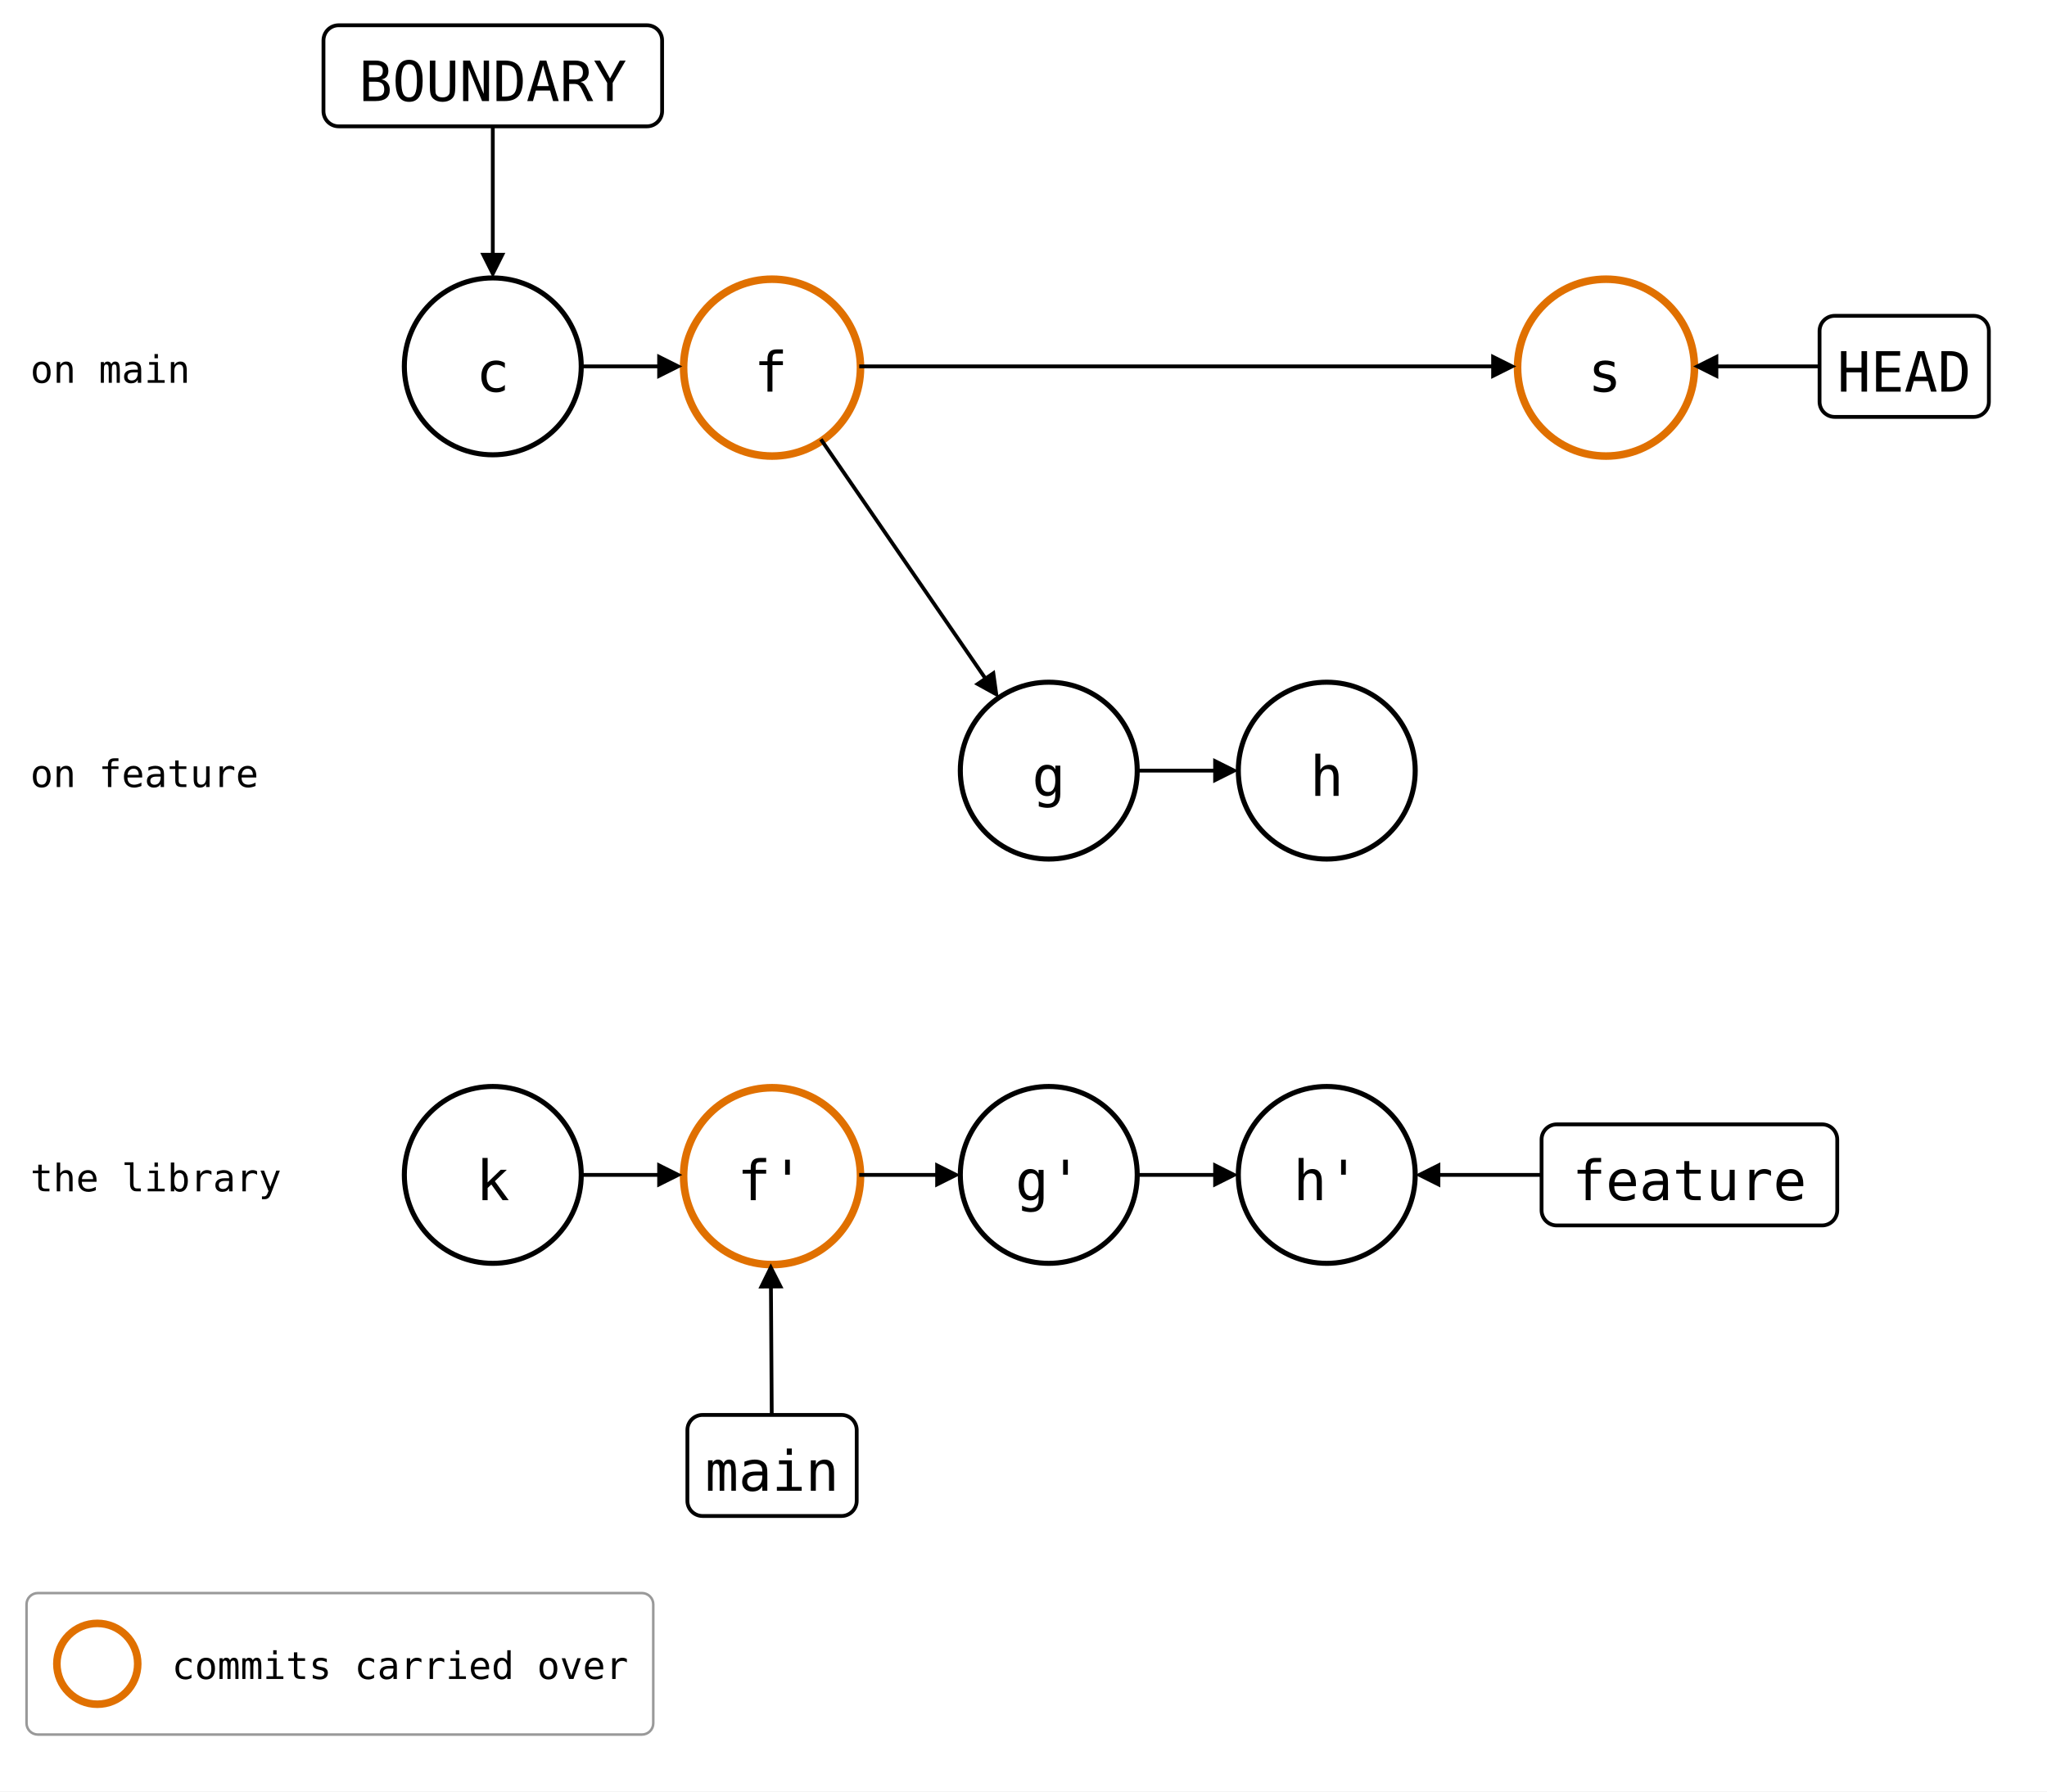
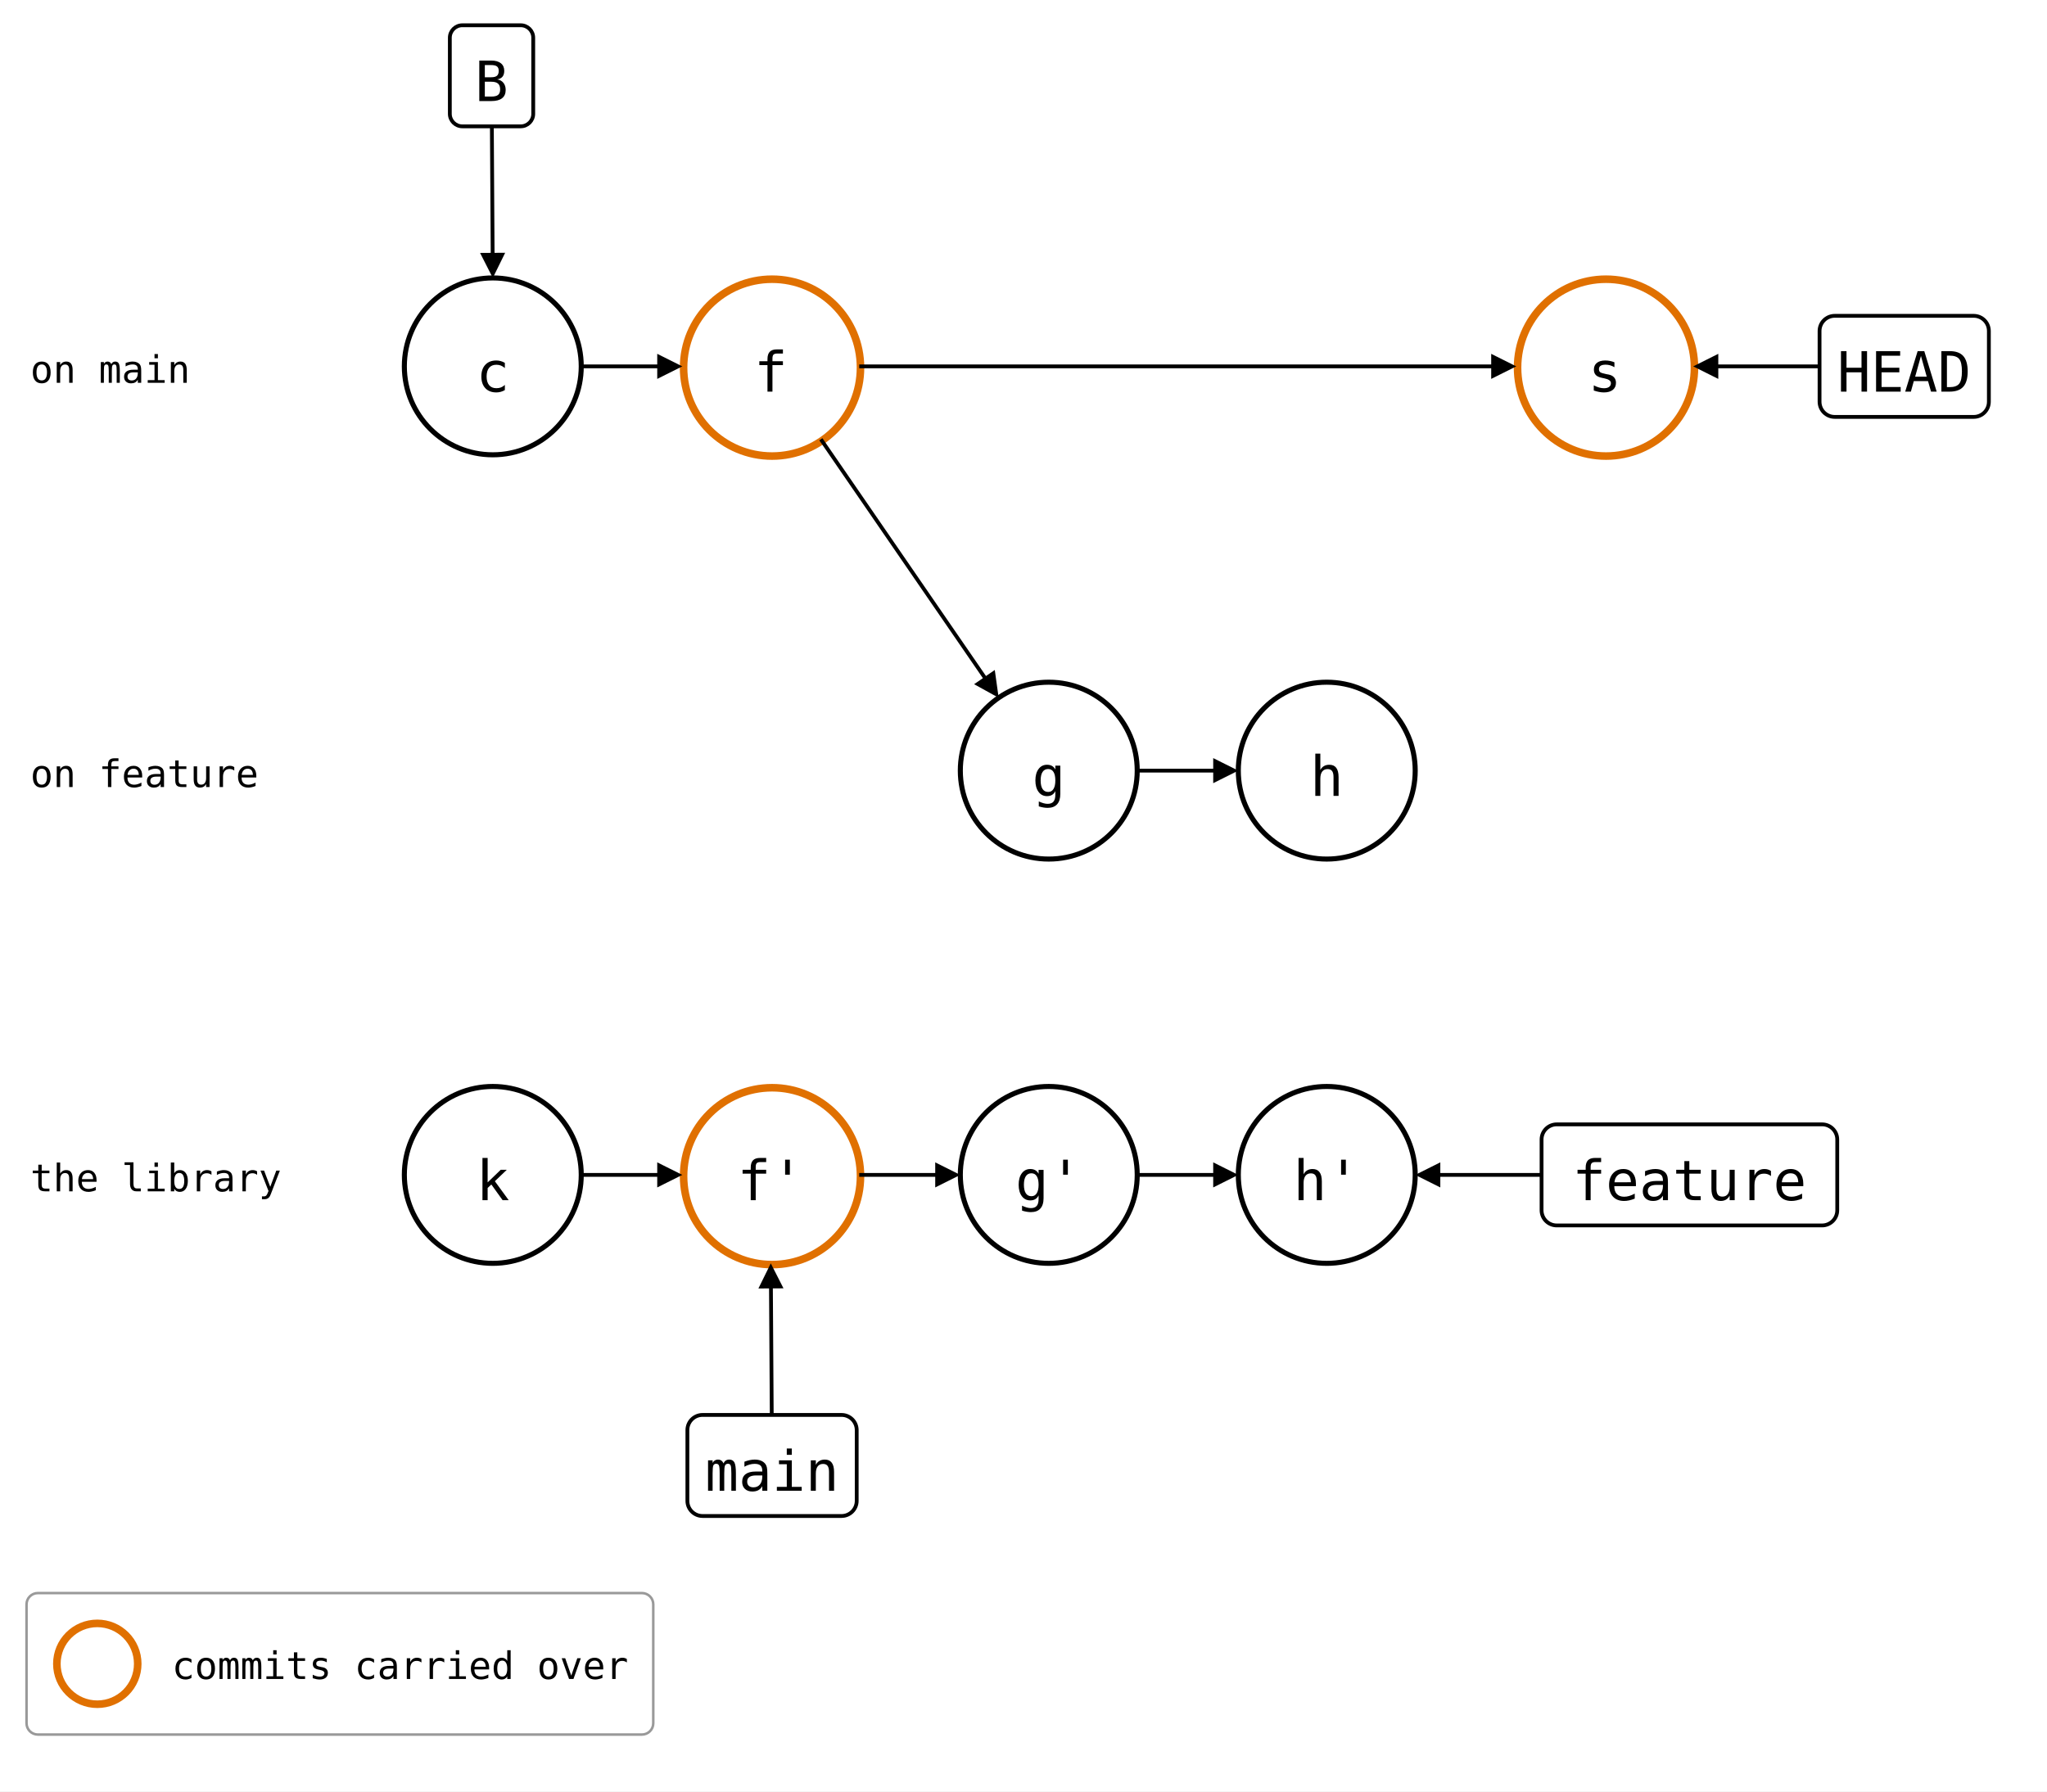
- <svg xmlns="http://www.w3.org/2000/svg" style="background: #ffffff; background-color: light-dark(#ffffff, #121212); color-scheme: light dark;" version="1.1" width="810px" height="709px" viewBox="0 0 810 709" id="ge-svg-EYhOaEweDtxGX97_JqfF" content="&lt;mxfile host=&quot;Electron&quot;&gt;&#10;  &lt;diagram name=&quot;git-subrepo-splice&quot; id=&quot;git-subrepo-splice&quot;&gt;&#10;    &lt;mxGraphModel dx=&quot;-412&quot; dy=&quot;-151&quot; grid=&quot;0&quot; gridSize=&quot;10&quot; guides=&quot;1&quot; tooltips=&quot;1&quot; connect=&quot;1&quot; arrows=&quot;1&quot; fold=&quot;0&quot; page=&quot;0&quot; pageScale=&quot;1&quot; pageWidth=&quot;850&quot; pageHeight=&quot;1100&quot; background=&quot;#ffffff&quot; math=&quot;0&quot; shadow=&quot;0&quot;&gt;&#10;      &lt;root&gt;&#10;        &lt;mxCell id=&quot;0&quot; /&gt;&#10;        &lt;mxCell id=&quot;1&quot; parent=&quot;0&quot; /&gt;&#10;        &lt;mxCell id=&quot;text0&quot; parent=&quot;1&quot; style=&quot;text;strokeColor=none;fillColor=none;align=left;verticalAlign=middle;fontSize=15;fontFamily=Roboto Mono,monospace;&quot; value=&quot;on main&quot; vertex=&quot;1&quot;&gt;&#10;          &lt;mxGeometry height=&quot;30&quot; width=&quot;130&quot; y=&quot;90&quot; as=&quot;geometry&quot; /&gt;&#10;        &lt;/mxCell&gt;&#10;        &lt;mxCell id=&quot;text1&quot; parent=&quot;1&quot; style=&quot;text;strokeColor=none;fillColor=none;align=left;verticalAlign=middle;fontSize=15;fontFamily=Roboto Mono,monospace;&quot; value=&quot;on feature&quot; vertex=&quot;1&quot;&gt;&#10;          &lt;mxGeometry height=&quot;30&quot; width=&quot;130&quot; y=&quot;250&quot; as=&quot;geometry&quot; /&gt;&#10;        &lt;/mxCell&gt;&#10;        &lt;mxCell id=&quot;text2&quot; parent=&quot;1&quot; style=&quot;text;strokeColor=none;fillColor=none;align=left;verticalAlign=middle;fontSize=15;fontFamily=Roboto Mono,monospace;&quot; value=&quot;the library&quot; vertex=&quot;1&quot;&gt;&#10;          &lt;mxGeometry height=&quot;30&quot; width=&quot;130&quot; y=&quot;410&quot; as=&quot;geometry&quot; /&gt;&#10;        &lt;/mxCell&gt;&#10;        &lt;mxCell id=&quot;c&quot; parent=&quot;1&quot; style=&quot;ellipse;aspect=fixed;strokeWidth=2;fontSize=22;fontFamily=Roboto Mono,monospace;&quot; value=&quot;c&quot; vertex=&quot;1&quot;&gt;&#10;          &lt;mxGeometry height=&quot;70&quot; width=&quot;70&quot; x=&quot;150&quot; y=&quot;70&quot; as=&quot;geometry&quot; /&gt;&#10;        &lt;/mxCell&gt;&#10;        &lt;mxCell id=&quot;f&quot; parent=&quot;1&quot; style=&quot;ellipse;aspect=fixed;fontSize=22;fontFamily=Roboto Mono,monospace;strokeColor=#E07000;strokeWidth=3;&quot; value=&quot;f&quot; vertex=&quot;1&quot;&gt;&#10;          &lt;mxGeometry height=&quot;70&quot; width=&quot;70&quot; x=&quot;260&quot; y=&quot;70&quot; as=&quot;geometry&quot; /&gt;&#10;        &lt;/mxCell&gt;&#10;        &lt;mxCell id=&quot;s&quot; parent=&quot;1&quot; style=&quot;ellipse;aspect=fixed;fontSize=22;fontFamily=Roboto Mono,monospace;strokeColor=#E07000;strokeWidth=3;&quot; value=&quot;s&quot; vertex=&quot;1&quot;&gt;&#10;          &lt;mxGeometry height=&quot;70&quot; width=&quot;70&quot; x=&quot;590&quot; y=&quot;70&quot; as=&quot;geometry&quot; /&gt;&#10;        &lt;/mxCell&gt;&#10;        &lt;mxCell id=&quot;g&quot; parent=&quot;1&quot; style=&quot;ellipse;aspect=fixed;strokeWidth=2;fontSize=22;fontFamily=Roboto Mono,monospace;&quot; value=&quot;g&quot; vertex=&quot;1&quot;&gt;&#10;          &lt;mxGeometry height=&quot;70&quot; width=&quot;70&quot; x=&quot;370&quot; y=&quot;230&quot; as=&quot;geometry&quot; /&gt;&#10;        &lt;/mxCell&gt;&#10;        &lt;mxCell id=&quot;h&quot; parent=&quot;1&quot; style=&quot;ellipse;aspect=fixed;strokeWidth=2;fontSize=22;fontFamily=Roboto Mono,monospace;&quot; value=&quot;h&quot; vertex=&quot;1&quot;&gt;&#10;          &lt;mxGeometry height=&quot;70&quot; width=&quot;70&quot; x=&quot;480&quot; y=&quot;230&quot; as=&quot;geometry&quot; /&gt;&#10;        &lt;/mxCell&gt;&#10;        &lt;mxCell id=&quot;k&quot; parent=&quot;1&quot; style=&quot;ellipse;aspect=fixed;strokeWidth=2;fontSize=22;fontFamily=Roboto Mono,monospace;&quot; value=&quot;k&quot; vertex=&quot;1&quot;&gt;&#10;          &lt;mxGeometry height=&quot;70&quot; width=&quot;70&quot; x=&quot;150&quot; y=&quot;390&quot; as=&quot;geometry&quot; /&gt;&#10;        &lt;/mxCell&gt;&#10;        &lt;mxCell id=&quot;f_&quot; parent=&quot;1&quot; style=&quot;ellipse;aspect=fixed;fontSize=22;fontFamily=Roboto Mono,monospace;strokeColor=#E07000;strokeWidth=3;&quot; value=&quot;f&amp;#39;&quot; vertex=&quot;1&quot;&gt;&#10;          &lt;mxGeometry height=&quot;70&quot; width=&quot;70&quot; x=&quot;260&quot; y=&quot;390&quot; as=&quot;geometry&quot; /&gt;&#10;        &lt;/mxCell&gt;&#10;        &lt;mxCell id=&quot;g_&quot; parent=&quot;1&quot; style=&quot;ellipse;aspect=fixed;strokeWidth=2;fontSize=22;fontFamily=Roboto Mono,monospace;&quot; value=&quot;g&amp;#39;&quot; vertex=&quot;1&quot;&gt;&#10;          &lt;mxGeometry height=&quot;70&quot; width=&quot;70&quot; x=&quot;370&quot; y=&quot;390&quot; as=&quot;geometry&quot; /&gt;&#10;        &lt;/mxCell&gt;&#10;        &lt;mxCell id=&quot;h_&quot; parent=&quot;1&quot; style=&quot;ellipse;aspect=fixed;strokeWidth=2;fontSize=22;fontFamily=Roboto Mono,monospace;&quot; value=&quot;h&amp;#39;&quot; vertex=&quot;1&quot;&gt;&#10;          &lt;mxGeometry height=&quot;70&quot; width=&quot;70&quot; x=&quot;480&quot; y=&quot;390&quot; as=&quot;geometry&quot; /&gt;&#10;        &lt;/mxCell&gt;&#10;        &lt;mxCell id=&quot;box0&quot; parent=&quot;1&quot; style=&quot;rounded=1;strokeWidth=1.5;fontSize=22;fontFamily=Roboto Mono,monospace;&quot; value=&quot;HEAD&quot; vertex=&quot;1&quot;&gt;&#10;          &lt;mxGeometry height=&quot;40&quot; width=&quot;67&quot; x=&quot;710&quot; y=&quot;85&quot; as=&quot;geometry&quot; /&gt;&#10;        &lt;/mxCell&gt;&#10;        &lt;mxCell id=&quot;e0&quot; edge=&quot;1&quot; parent=&quot;1&quot; source=&quot;box0&quot; style=&quot;endArrow=block;endFill=1;html=1;strokeWidth=1.5;rounded=0;&quot; target=&quot;s&quot;&gt;&#10;          &lt;mxGeometry relative=&quot;1&quot; as=&quot;geometry&quot; /&gt;&#10;        &lt;/mxCell&gt;&#10;        &lt;mxCell id=&quot;box1&quot; parent=&quot;1&quot; style=&quot;rounded=1;strokeWidth=1.5;fontSize=22;fontFamily=Roboto Mono,monospace;&quot; value=&quot;BOUNDARY&quot; vertex=&quot;1&quot;&gt;&#10;          &lt;mxGeometry height=&quot;40&quot; width=&quot;134&quot; x=&quot;118&quot; y=&quot;-30&quot; as=&quot;geometry&quot; /&gt;&#10;        &lt;/mxCell&gt;&#10;        &lt;mxCell id=&quot;e1&quot; edge=&quot;1&quot; parent=&quot;1&quot; source=&quot;box1&quot; style=&quot;endArrow=block;endFill=1;html=1;strokeWidth=1.5;rounded=0;&quot; target=&quot;c&quot;&gt;&#10;          &lt;mxGeometry relative=&quot;1&quot; as=&quot;geometry&quot; /&gt;&#10;        &lt;/mxCell&gt;&#10;        &lt;mxCell id=&quot;box2&quot; parent=&quot;1&quot; style=&quot;rounded=1;strokeWidth=1.5;fontSize=22;fontFamily=Roboto Mono,monospace;&quot; value=&quot;main&quot; vertex=&quot;1&quot;&gt;&#10;          &lt;mxGeometry height=&quot;40&quot; width=&quot;67&quot; x=&quot;262&quot; y=&quot;520&quot; as=&quot;geometry&quot; /&gt;&#10;        &lt;/mxCell&gt;&#10;        &lt;mxCell id=&quot;e2&quot; edge=&quot;1&quot; parent=&quot;1&quot; source=&quot;box2&quot; style=&quot;endArrow=block;endFill=1;html=1;strokeWidth=1.5;rounded=0;&quot; target=&quot;f_&quot;&gt;&#10;          &lt;mxGeometry relative=&quot;1&quot; as=&quot;geometry&quot; /&gt;&#10;        &lt;/mxCell&gt;&#10;        &lt;mxCell id=&quot;box3&quot; parent=&quot;1&quot; style=&quot;rounded=1;strokeWidth=1.5;fontSize=22;fontFamily=Roboto Mono,monospace;&quot; value=&quot;feature&quot; vertex=&quot;1&quot;&gt;&#10;          &lt;mxGeometry height=&quot;40&quot; width=&quot;117&quot; x=&quot;600&quot; y=&quot;405&quot; as=&quot;geometry&quot; /&gt;&#10;        &lt;/mxCell&gt;&#10;        &lt;mxCell id=&quot;e3&quot; edge=&quot;1&quot; parent=&quot;1&quot; source=&quot;box3&quot; style=&quot;endArrow=block;endFill=1;html=1;strokeWidth=1.5;rounded=0;&quot; target=&quot;h_&quot;&gt;&#10;          &lt;mxGeometry relative=&quot;1&quot; as=&quot;geometry&quot; /&gt;&#10;        &lt;/mxCell&gt;&#10;        &lt;mxCell id=&quot;e4&quot; edge=&quot;1&quot; parent=&quot;1&quot; source=&quot;c&quot; style=&quot;endArrow=block;endFill=1;html=1;strokeWidth=1.5;rounded=0;&quot; target=&quot;f&quot;&gt;&#10;          &lt;mxGeometry relative=&quot;1&quot; as=&quot;geometry&quot; /&gt;&#10;        &lt;/mxCell&gt;&#10;        &lt;mxCell id=&quot;e5&quot; edge=&quot;1&quot; parent=&quot;1&quot; source=&quot;f&quot; style=&quot;endArrow=block;endFill=1;html=1;strokeWidth=1.5;rounded=0;&quot; target=&quot;s&quot;&gt;&#10;          &lt;mxGeometry relative=&quot;1&quot; as=&quot;geometry&quot; /&gt;&#10;        &lt;/mxCell&gt;&#10;        &lt;mxCell id=&quot;e6&quot; edge=&quot;1&quot; parent=&quot;1&quot; source=&quot;f&quot; style=&quot;endArrow=block;endFill=1;html=1;strokeWidth=1.5;rounded=0;&quot; target=&quot;g&quot;&gt;&#10;          &lt;mxGeometry relative=&quot;1&quot; as=&quot;geometry&quot; /&gt;&#10;        &lt;/mxCell&gt;&#10;        &lt;mxCell id=&quot;e7&quot; edge=&quot;1&quot; parent=&quot;1&quot; source=&quot;g&quot; style=&quot;endArrow=block;endFill=1;html=1;strokeWidth=1.5;rounded=0;&quot; target=&quot;h&quot;&gt;&#10;          &lt;mxGeometry relative=&quot;1&quot; as=&quot;geometry&quot; /&gt;&#10;        &lt;/mxCell&gt;&#10;        &lt;mxCell id=&quot;e8&quot; edge=&quot;1&quot; parent=&quot;1&quot; source=&quot;k&quot; style=&quot;endArrow=block;endFill=1;html=1;strokeWidth=1.5;rounded=0;&quot; target=&quot;f_&quot;&gt;&#10;          &lt;mxGeometry relative=&quot;1&quot; as=&quot;geometry&quot; /&gt;&#10;        &lt;/mxCell&gt;&#10;        &lt;mxCell id=&quot;e9&quot; edge=&quot;1&quot; parent=&quot;1&quot; source=&quot;f_&quot; style=&quot;endArrow=block;endFill=1;html=1;strokeWidth=1.5;rounded=0;&quot; target=&quot;g_&quot;&gt;&#10;          &lt;mxGeometry relative=&quot;1&quot; as=&quot;geometry&quot; /&gt;&#10;        &lt;/mxCell&gt;&#10;        &lt;mxCell id=&quot;e10&quot; edge=&quot;1&quot; parent=&quot;1&quot; source=&quot;g_&quot; style=&quot;endArrow=block;endFill=1;html=1;strokeWidth=1.5;rounded=0;&quot; target=&quot;h_&quot;&gt;&#10;          &lt;mxGeometry relative=&quot;1&quot; as=&quot;geometry&quot; /&gt;&#10;        &lt;/mxCell&gt;&#10;        &lt;mxCell id=&quot;legend&quot; parent=&quot;1&quot; style=&quot;rounded=1;arcSize=8;fillColor=none;strokeColor=#999999;strokeWidth=1;legend=1;&quot; value=&quot;&quot; vertex=&quot;1&quot;&gt;&#10;          &lt;mxGeometry height=&quot;56&quot; width=&quot;248&quot; y=&quot;590&quot; as=&quot;geometry&quot; /&gt;&#10;        &lt;/mxCell&gt;&#10;        &lt;mxCell id=&quot;legend_orange&quot; parent=&quot;legend&quot; style=&quot;ellipse;aspect=fixed;fontSize=13;fontFamily=Roboto Mono,monospace;strokeColor=#E07000;strokeWidth=3;&quot; value=&quot;&quot; vertex=&quot;1&quot;&gt;&#10;          &lt;mxGeometry height=&quot;32&quot; width=&quot;32&quot; x=&quot;12&quot; y=&quot;12&quot; as=&quot;geometry&quot; /&gt;&#10;        &lt;/mxCell&gt;&#10;        &lt;mxCell id=&quot;legend_orange_text&quot; parent=&quot;legend&quot; style=&quot;text;align=left;verticalAlign=middle;fontSize=15;fontFamily=Roboto Mono,monospace;&quot; value=&quot;commits carried over&quot; vertex=&quot;1&quot;&gt;&#10;          &lt;mxGeometry height=&quot;32&quot; width=&quot;180&quot; x=&quot;56&quot; y=&quot;12&quot; as=&quot;geometry&quot; /&gt;&#10;        &lt;/mxCell&gt;&#10;      &lt;/root&gt;&#10;    &lt;/mxGraphModel&gt;&#10;  &lt;/diagram&gt;&#10;&lt;/mxfile&gt;&#10;">
-   <style type="text/css">@supports (color: light-dark(#000, #fff)) { #ge-svg-EYhOaEweDtxGX97_JqfF { --ge-adaptive-bg: light-dark(#ffffff, var(--ge-dark-color, #121212)); } }</style>
+ <svg xmlns="http://www.w3.org/2000/svg" style="background: #ffffff; background-color: light-dark(#ffffff, #121212); color-scheme: light dark;" version="1.1" width="810px" height="709px" viewBox="0 0 810 709" id="ge-svg-3E2yzFu9vqh2__v4PERz" content="&lt;mxfile host=&quot;Electron&quot;&gt;&#10;  &lt;diagram name=&quot;git-subrepo-splice&quot; id=&quot;git-subrepo-splice&quot;&gt;&#10;    &lt;mxGraphModel dx=&quot;-412&quot; dy=&quot;-151&quot; grid=&quot;0&quot; gridSize=&quot;10&quot; guides=&quot;1&quot; tooltips=&quot;1&quot; connect=&quot;1&quot; arrows=&quot;1&quot; fold=&quot;0&quot; page=&quot;0&quot; pageScale=&quot;1&quot; pageWidth=&quot;850&quot; pageHeight=&quot;1100&quot; background=&quot;#ffffff&quot; math=&quot;0&quot; shadow=&quot;0&quot;&gt;&#10;      &lt;root&gt;&#10;        &lt;mxCell id=&quot;0&quot; /&gt;&#10;        &lt;mxCell id=&quot;1&quot; parent=&quot;0&quot; /&gt;&#10;        &lt;mxCell id=&quot;text0&quot; parent=&quot;1&quot; style=&quot;text;strokeColor=none;fillColor=none;align=left;verticalAlign=middle;fontSize=15;fontFamily=Roboto Mono,monospace;&quot; value=&quot;on main&quot; vertex=&quot;1&quot;&gt;&#10;          &lt;mxGeometry height=&quot;30&quot; width=&quot;130&quot; y=&quot;90&quot; as=&quot;geometry&quot; /&gt;&#10;        &lt;/mxCell&gt;&#10;        &lt;mxCell id=&quot;text1&quot; parent=&quot;1&quot; style=&quot;text;strokeColor=none;fillColor=none;align=left;verticalAlign=middle;fontSize=15;fontFamily=Roboto Mono,monospace;&quot; value=&quot;on feature&quot; vertex=&quot;1&quot;&gt;&#10;          &lt;mxGeometry height=&quot;30&quot; width=&quot;130&quot; y=&quot;250&quot; as=&quot;geometry&quot; /&gt;&#10;        &lt;/mxCell&gt;&#10;        &lt;mxCell id=&quot;text2&quot; parent=&quot;1&quot; style=&quot;text;strokeColor=none;fillColor=none;align=left;verticalAlign=middle;fontSize=15;fontFamily=Roboto Mono,monospace;&quot; value=&quot;the library&quot; vertex=&quot;1&quot;&gt;&#10;          &lt;mxGeometry height=&quot;30&quot; width=&quot;130&quot; y=&quot;410&quot; as=&quot;geometry&quot; /&gt;&#10;        &lt;/mxCell&gt;&#10;        &lt;mxCell id=&quot;c&quot; parent=&quot;1&quot; style=&quot;ellipse;aspect=fixed;strokeWidth=2;fontSize=22;fontFamily=Roboto Mono,monospace;&quot; value=&quot;c&quot; vertex=&quot;1&quot;&gt;&#10;          &lt;mxGeometry height=&quot;70&quot; width=&quot;70&quot; x=&quot;150&quot; y=&quot;70&quot; as=&quot;geometry&quot; /&gt;&#10;        &lt;/mxCell&gt;&#10;        &lt;mxCell id=&quot;f&quot; parent=&quot;1&quot; style=&quot;ellipse;aspect=fixed;fontSize=22;fontFamily=Roboto Mono,monospace;strokeColor=#E07000;strokeWidth=3;&quot; value=&quot;f&quot; vertex=&quot;1&quot;&gt;&#10;          &lt;mxGeometry height=&quot;70&quot; width=&quot;70&quot; x=&quot;260&quot; y=&quot;70&quot; as=&quot;geometry&quot; /&gt;&#10;        &lt;/mxCell&gt;&#10;        &lt;mxCell id=&quot;s&quot; parent=&quot;1&quot; style=&quot;ellipse;aspect=fixed;fontSize=22;fontFamily=Roboto Mono,monospace;strokeColor=#E07000;strokeWidth=3;&quot; value=&quot;s&quot; vertex=&quot;1&quot;&gt;&#10;          &lt;mxGeometry height=&quot;70&quot; width=&quot;70&quot; x=&quot;590&quot; y=&quot;70&quot; as=&quot;geometry&quot; /&gt;&#10;        &lt;/mxCell&gt;&#10;        &lt;mxCell id=&quot;g&quot; parent=&quot;1&quot; style=&quot;ellipse;aspect=fixed;strokeWidth=2;fontSize=22;fontFamily=Roboto Mono,monospace;&quot; value=&quot;g&quot; vertex=&quot;1&quot;&gt;&#10;          &lt;mxGeometry height=&quot;70&quot; width=&quot;70&quot; x=&quot;370&quot; y=&quot;230&quot; as=&quot;geometry&quot; /&gt;&#10;        &lt;/mxCell&gt;&#10;        &lt;mxCell id=&quot;h&quot; parent=&quot;1&quot; style=&quot;ellipse;aspect=fixed;strokeWidth=2;fontSize=22;fontFamily=Roboto Mono,monospace;&quot; value=&quot;h&quot; vertex=&quot;1&quot;&gt;&#10;          &lt;mxGeometry height=&quot;70&quot; width=&quot;70&quot; x=&quot;480&quot; y=&quot;230&quot; as=&quot;geometry&quot; /&gt;&#10;        &lt;/mxCell&gt;&#10;        &lt;mxCell id=&quot;k&quot; parent=&quot;1&quot; style=&quot;ellipse;aspect=fixed;strokeWidth=2;fontSize=22;fontFamily=Roboto Mono,monospace;&quot; value=&quot;k&quot; vertex=&quot;1&quot;&gt;&#10;          &lt;mxGeometry height=&quot;70&quot; width=&quot;70&quot; x=&quot;150&quot; y=&quot;390&quot; as=&quot;geometry&quot; /&gt;&#10;        &lt;/mxCell&gt;&#10;        &lt;mxCell id=&quot;f_&quot; parent=&quot;1&quot; style=&quot;ellipse;aspect=fixed;fontSize=22;fontFamily=Roboto Mono,monospace;strokeColor=#E07000;strokeWidth=3;&quot; value=&quot;f&amp;#39;&quot; vertex=&quot;1&quot;&gt;&#10;          &lt;mxGeometry height=&quot;70&quot; width=&quot;70&quot; x=&quot;260&quot; y=&quot;390&quot; as=&quot;geometry&quot; /&gt;&#10;        &lt;/mxCell&gt;&#10;        &lt;mxCell id=&quot;g_&quot; parent=&quot;1&quot; style=&quot;ellipse;aspect=fixed;strokeWidth=2;fontSize=22;fontFamily=Roboto Mono,monospace;&quot; value=&quot;g&amp;#39;&quot; vertex=&quot;1&quot;&gt;&#10;          &lt;mxGeometry height=&quot;70&quot; width=&quot;70&quot; x=&quot;370&quot; y=&quot;390&quot; as=&quot;geometry&quot; /&gt;&#10;        &lt;/mxCell&gt;&#10;        &lt;mxCell id=&quot;h_&quot; parent=&quot;1&quot; style=&quot;ellipse;aspect=fixed;strokeWidth=2;fontSize=22;fontFamily=Roboto Mono,monospace;&quot; value=&quot;h&amp;#39;&quot; vertex=&quot;1&quot;&gt;&#10;          &lt;mxGeometry height=&quot;70&quot; width=&quot;70&quot; x=&quot;480&quot; y=&quot;390&quot; as=&quot;geometry&quot; /&gt;&#10;        &lt;/mxCell&gt;&#10;        &lt;mxCell id=&quot;box0&quot; parent=&quot;1&quot; style=&quot;rounded=1;strokeWidth=1.5;fontSize=22;fontFamily=Roboto Mono,monospace;&quot; value=&quot;HEAD&quot; vertex=&quot;1&quot;&gt;&#10;          &lt;mxGeometry height=&quot;40&quot; width=&quot;67&quot; x=&quot;710&quot; y=&quot;85&quot; as=&quot;geometry&quot; /&gt;&#10;        &lt;/mxCell&gt;&#10;        &lt;mxCell id=&quot;e0&quot; edge=&quot;1&quot; parent=&quot;1&quot; source=&quot;box0&quot; style=&quot;endArrow=block;endFill=1;html=1;strokeWidth=1.5;rounded=0;&quot; target=&quot;s&quot;&gt;&#10;          &lt;mxGeometry relative=&quot;1&quot; as=&quot;geometry&quot; /&gt;&#10;        &lt;/mxCell&gt;&#10;        &lt;mxCell id=&quot;box1&quot; parent=&quot;1&quot; style=&quot;rounded=1;strokeWidth=1.5;fontSize=22;fontFamily=Roboto Mono,monospace;&quot; value=&quot;B&quot; vertex=&quot;1&quot;&gt;&#10;          &lt;mxGeometry height=&quot;40&quot; width=&quot;33&quot; x=&quot;168&quot; y=&quot;-30&quot; as=&quot;geometry&quot; /&gt;&#10;        &lt;/mxCell&gt;&#10;        &lt;mxCell id=&quot;e1&quot; edge=&quot;1&quot; parent=&quot;1&quot; source=&quot;box1&quot; style=&quot;endArrow=block;endFill=1;html=1;strokeWidth=1.5;rounded=0;&quot; target=&quot;c&quot;&gt;&#10;          &lt;mxGeometry relative=&quot;1&quot; as=&quot;geometry&quot; /&gt;&#10;        &lt;/mxCell&gt;&#10;        &lt;mxCell id=&quot;box2&quot; parent=&quot;1&quot; style=&quot;rounded=1;strokeWidth=1.5;fontSize=22;fontFamily=Roboto Mono,monospace;&quot; value=&quot;main&quot; vertex=&quot;1&quot;&gt;&#10;          &lt;mxGeometry height=&quot;40&quot; width=&quot;67&quot; x=&quot;262&quot; y=&quot;520&quot; as=&quot;geometry&quot; /&gt;&#10;        &lt;/mxCell&gt;&#10;        &lt;mxCell id=&quot;e2&quot; edge=&quot;1&quot; parent=&quot;1&quot; source=&quot;box2&quot; style=&quot;endArrow=block;endFill=1;html=1;strokeWidth=1.5;rounded=0;&quot; target=&quot;f_&quot;&gt;&#10;          &lt;mxGeometry relative=&quot;1&quot; as=&quot;geometry&quot; /&gt;&#10;        &lt;/mxCell&gt;&#10;        &lt;mxCell id=&quot;box3&quot; parent=&quot;1&quot; style=&quot;rounded=1;strokeWidth=1.5;fontSize=22;fontFamily=Roboto Mono,monospace;&quot; value=&quot;feature&quot; vertex=&quot;1&quot;&gt;&#10;          &lt;mxGeometry height=&quot;40&quot; width=&quot;117&quot; x=&quot;600&quot; y=&quot;405&quot; as=&quot;geometry&quot; /&gt;&#10;        &lt;/mxCell&gt;&#10;        &lt;mxCell id=&quot;e3&quot; edge=&quot;1&quot; parent=&quot;1&quot; source=&quot;box3&quot; style=&quot;endArrow=block;endFill=1;html=1;strokeWidth=1.5;rounded=0;&quot; target=&quot;h_&quot;&gt;&#10;          &lt;mxGeometry relative=&quot;1&quot; as=&quot;geometry&quot; /&gt;&#10;        &lt;/mxCell&gt;&#10;        &lt;mxCell id=&quot;e4&quot; edge=&quot;1&quot; parent=&quot;1&quot; source=&quot;c&quot; style=&quot;endArrow=block;endFill=1;html=1;strokeWidth=1.5;rounded=0;&quot; target=&quot;f&quot;&gt;&#10;          &lt;mxGeometry relative=&quot;1&quot; as=&quot;geometry&quot; /&gt;&#10;        &lt;/mxCell&gt;&#10;        &lt;mxCell id=&quot;e5&quot; edge=&quot;1&quot; parent=&quot;1&quot; source=&quot;f&quot; style=&quot;endArrow=block;endFill=1;html=1;strokeWidth=1.5;rounded=0;&quot; target=&quot;s&quot;&gt;&#10;          &lt;mxGeometry relative=&quot;1&quot; as=&quot;geometry&quot; /&gt;&#10;        &lt;/mxCell&gt;&#10;        &lt;mxCell id=&quot;e6&quot; edge=&quot;1&quot; parent=&quot;1&quot; source=&quot;f&quot; style=&quot;endArrow=block;endFill=1;html=1;strokeWidth=1.5;rounded=0;&quot; target=&quot;g&quot;&gt;&#10;          &lt;mxGeometry relative=&quot;1&quot; as=&quot;geometry&quot; /&gt;&#10;        &lt;/mxCell&gt;&#10;        &lt;mxCell id=&quot;e7&quot; edge=&quot;1&quot; parent=&quot;1&quot; source=&quot;g&quot; style=&quot;endArrow=block;endFill=1;html=1;strokeWidth=1.5;rounded=0;&quot; target=&quot;h&quot;&gt;&#10;          &lt;mxGeometry relative=&quot;1&quot; as=&quot;geometry&quot; /&gt;&#10;        &lt;/mxCell&gt;&#10;        &lt;mxCell id=&quot;e8&quot; edge=&quot;1&quot; parent=&quot;1&quot; source=&quot;k&quot; style=&quot;endArrow=block;endFill=1;html=1;strokeWidth=1.5;rounded=0;&quot; target=&quot;f_&quot;&gt;&#10;          &lt;mxGeometry relative=&quot;1&quot; as=&quot;geometry&quot; /&gt;&#10;        &lt;/mxCell&gt;&#10;        &lt;mxCell id=&quot;e9&quot; edge=&quot;1&quot; parent=&quot;1&quot; source=&quot;f_&quot; style=&quot;endArrow=block;endFill=1;html=1;strokeWidth=1.5;rounded=0;&quot; target=&quot;g_&quot;&gt;&#10;          &lt;mxGeometry relative=&quot;1&quot; as=&quot;geometry&quot; /&gt;&#10;        &lt;/mxCell&gt;&#10;        &lt;mxCell id=&quot;e10&quot; edge=&quot;1&quot; parent=&quot;1&quot; source=&quot;g_&quot; style=&quot;endArrow=block;endFill=1;html=1;strokeWidth=1.5;rounded=0;&quot; target=&quot;h_&quot;&gt;&#10;          &lt;mxGeometry relative=&quot;1&quot; as=&quot;geometry&quot; /&gt;&#10;        &lt;/mxCell&gt;&#10;        &lt;mxCell id=&quot;legend&quot; parent=&quot;1&quot; style=&quot;rounded=1;arcSize=8;fillColor=none;strokeColor=#999999;strokeWidth=1;legend=1;&quot; value=&quot;&quot; vertex=&quot;1&quot;&gt;&#10;          &lt;mxGeometry height=&quot;56&quot; width=&quot;248&quot; y=&quot;590&quot; as=&quot;geometry&quot; /&gt;&#10;        &lt;/mxCell&gt;&#10;        &lt;mxCell id=&quot;legend_orange&quot; parent=&quot;legend&quot; style=&quot;ellipse;aspect=fixed;fontSize=13;fontFamily=Roboto Mono,monospace;strokeColor=#E07000;strokeWidth=3;&quot; value=&quot;&quot; vertex=&quot;1&quot;&gt;&#10;          &lt;mxGeometry height=&quot;32&quot; width=&quot;32&quot; x=&quot;12&quot; y=&quot;12&quot; as=&quot;geometry&quot; /&gt;&#10;        &lt;/mxCell&gt;&#10;        &lt;mxCell id=&quot;legend_orange_text&quot; parent=&quot;legend&quot; style=&quot;text;align=left;verticalAlign=middle;fontSize=15;fontFamily=Roboto Mono,monospace;&quot; value=&quot;commits carried over&quot; vertex=&quot;1&quot;&gt;&#10;          &lt;mxGeometry height=&quot;32&quot; width=&quot;180&quot; x=&quot;56&quot; y=&quot;12&quot; as=&quot;geometry&quot; /&gt;&#10;        &lt;/mxCell&gt;&#10;      &lt;/root&gt;&#10;    &lt;/mxGraphModel&gt;&#10;  &lt;/diagram&gt;&#10;&lt;/mxfile&gt;&#10;">
+   <style type="text/css">@supports (color: light-dark(#000, #fff)) { #ge-svg-3E2yzFu9vqh2__v4PERz { --ge-adaptive-bg: light-dark(#ffffff, var(--ge-dark-color, #121212)); } }</style>
  <defs />
  <rect fill="#ffffff" width="100%" height="100%" x="0" y="0" style="fill: light-dark(rgb(255, 255, 255), rgb(18, 18, 18));" />
  <g>
    <g data-cell-id="0">
      <g data-cell-id="1">
        <g data-cell-id="text0">
          <g>
            <rect x="10" y="130" width="130" height="30" fill="none" stroke="none" pointer-events="all" />
          </g>
          <g>
            <g fill="#000000" font-family="'Roboto Mono', monospace" text-anchor="start" font-size="15px" style="fill: light-dark(rgb(0, 0, 0), rgb(255, 255, 255));">
              <text x="12" y="151.5">on main</text>
            </g>
          </g>
        </g>
        <g data-cell-id="text1">
          <g>
            <rect x="10" y="290" width="130" height="30" fill="none" stroke="none" pointer-events="all" />
          </g>
          <g>
            <g fill="#000000" font-family="'Roboto Mono', monospace" text-anchor="start" font-size="15px" style="fill: light-dark(rgb(0, 0, 0), rgb(255, 255, 255));">
              <text x="12" y="311.5">on feature</text>
            </g>
          </g>
        </g>
        <g data-cell-id="text2">
          <g>
            <rect x="10" y="450" width="130" height="30" fill="none" stroke="none" pointer-events="all" />
          </g>
          <g>
            <g fill="#000000" font-family="'Roboto Mono', monospace" text-anchor="start" font-size="15px" style="fill: light-dark(rgb(0, 0, 0), rgb(255, 255, 255));">
              <text x="12" y="471.5">the library</text>
            </g>
          </g>
        </g>
        <g data-cell-id="c">
          <g>
            <ellipse cx="195" cy="145" rx="35" ry="35" fill="#ffffff" stroke="#000000" stroke-width="2" pointer-events="all" style="fill: var(--ge-adaptive-bg, #ffffff); stroke: light-dark(rgb(0, 0, 0), rgb(255, 255, 255));" />
          </g>
          <g>
            <g fill="#000000" font-family="'Roboto Mono', monospace" text-anchor="middle" font-size="22px" style="fill: light-dark(rgb(0, 0, 0), rgb(255, 255, 255));">
              <text x="195" y="155">c</text>
            </g>
          </g>
        </g>
        <g data-cell-id="f">
          <g transform="translate(0.5,0.5)">
            <ellipse cx="305" cy="145" rx="35" ry="35" fill="#ffffff" stroke="#e07000" stroke-width="3" pointer-events="all" style="fill: var(--ge-adaptive-bg, #ffffff); stroke: light-dark(rgb(224, 112, 0), rgb(210, 114, 18));" />
          </g>
          <g>
            <g fill="#000000" font-family="'Roboto Mono', monospace" text-anchor="middle" font-size="22px" style="fill: light-dark(rgb(0, 0, 0), rgb(255, 255, 255));">
              <text x="305" y="155">f</text>
            </g>
          </g>
        </g>
        <g data-cell-id="s">
          <g transform="translate(0.5,0.5)">
            <ellipse cx="635" cy="145" rx="35" ry="35" fill="#ffffff" stroke="#e07000" stroke-width="3" pointer-events="all" style="fill: var(--ge-adaptive-bg, #ffffff); stroke: light-dark(rgb(224, 112, 0), rgb(210, 114, 18));" />
          </g>
          <g>
            <g fill="#000000" font-family="'Roboto Mono', monospace" text-anchor="middle" font-size="22px" style="fill: light-dark(rgb(0, 0, 0), rgb(255, 255, 255));">
              <text x="635" y="155">s</text>
            </g>
          </g>
        </g>
        <g data-cell-id="g">
          <g>
            <ellipse cx="415" cy="305" rx="35" ry="35" fill="#ffffff" stroke="#000000" stroke-width="2" pointer-events="all" style="fill: var(--ge-adaptive-bg, #ffffff); stroke: light-dark(rgb(0, 0, 0), rgb(255, 255, 255));" />
          </g>
          <g>
            <g fill="#000000" font-family="'Roboto Mono', monospace" text-anchor="middle" font-size="22px" style="fill: light-dark(rgb(0, 0, 0), rgb(255, 255, 255));">
              <text x="415" y="315">g</text>
            </g>
          </g>
        </g>
        <g data-cell-id="h">
          <g>
            <ellipse cx="525" cy="305" rx="35" ry="35" fill="#ffffff" stroke="#000000" stroke-width="2" pointer-events="all" style="fill: var(--ge-adaptive-bg, #ffffff); stroke: light-dark(rgb(0, 0, 0), rgb(255, 255, 255));" />
          </g>
          <g>
            <g fill="#000000" font-family="'Roboto Mono', monospace" text-anchor="middle" font-size="22px" style="fill: light-dark(rgb(0, 0, 0), rgb(255, 255, 255));">
              <text x="525" y="315">h</text>
            </g>
          </g>
        </g>
        <g data-cell-id="k">
          <g>
            <ellipse cx="195" cy="465" rx="35" ry="35" fill="#ffffff" stroke="#000000" stroke-width="2" pointer-events="all" style="fill: var(--ge-adaptive-bg, #ffffff); stroke: light-dark(rgb(0, 0, 0), rgb(255, 255, 255));" />
          </g>
          <g>
            <g fill="#000000" font-family="'Roboto Mono', monospace" text-anchor="middle" font-size="22px" style="fill: light-dark(rgb(0, 0, 0), rgb(255, 255, 255));">
              <text x="195" y="475">k</text>
            </g>
          </g>
        </g>
        <g data-cell-id="f_">
          <g transform="translate(0.5,0.5)">
            <ellipse cx="305" cy="465" rx="35" ry="35" fill="#ffffff" stroke="#e07000" stroke-width="3" pointer-events="all" style="fill: var(--ge-adaptive-bg, #ffffff); stroke: light-dark(rgb(224, 112, 0), rgb(210, 114, 18));" />
          </g>
          <g>
            <g fill="#000000" font-family="'Roboto Mono', monospace" text-anchor="middle" font-size="22px" style="fill: light-dark(rgb(0, 0, 0), rgb(255, 255, 255));">
              <text x="305" y="475">f'</text>
            </g>
          </g>
        </g>
        <g data-cell-id="g_">
          <g>
            <ellipse cx="415" cy="465" rx="35" ry="35" fill="#ffffff" stroke="#000000" stroke-width="2" pointer-events="all" style="fill: var(--ge-adaptive-bg, #ffffff); stroke: light-dark(rgb(0, 0, 0), rgb(255, 255, 255));" />
          </g>
          <g>
            <g fill="#000000" font-family="'Roboto Mono', monospace" text-anchor="middle" font-size="22px" style="fill: light-dark(rgb(0, 0, 0), rgb(255, 255, 255));">
              <text x="415" y="475">g'</text>
            </g>
          </g>
        </g>
        <g data-cell-id="h_">
          <g>
            <ellipse cx="525" cy="465" rx="35" ry="35" fill="#ffffff" stroke="#000000" stroke-width="2" pointer-events="all" style="fill: var(--ge-adaptive-bg, #ffffff); stroke: light-dark(rgb(0, 0, 0), rgb(255, 255, 255));" />
          </g>
          <g>
            <g fill="#000000" font-family="'Roboto Mono', monospace" text-anchor="middle" font-size="22px" style="fill: light-dark(rgb(0, 0, 0), rgb(255, 255, 255));">
              <text x="525" y="475">h'</text>
            </g>
          </g>
        </g>
        <g data-cell-id="box0">
          <g>
            <rect x="720" y="125" width="67" height="40" rx="6" ry="6" fill="#ffffff" stroke="#000000" stroke-width="1.5" pointer-events="all" style="fill: var(--ge-adaptive-bg, #ffffff); stroke: light-dark(rgb(0, 0, 0), rgb(255, 255, 255));" />
          </g>
          <g>
            <g fill="#000000" font-family="'Roboto Mono', monospace" text-anchor="middle" font-size="22px" style="fill: light-dark(rgb(0, 0, 0), rgb(255, 255, 255));">
              <text x="753.5" y="155">HEAD</text>
            </g>
          </g>
        </g>
        <g data-cell-id="e0">
          <g>
            <path d="M 720 145 L 679.18 145" fill="none" stroke="#000000" stroke-width="1.5" stroke-miterlimit="10" pointer-events="stroke" style="stroke: light-dark(rgb(0, 0, 0), rgb(255, 255, 255));" />
            <path d="M 671.68 145 L 679.18 141.25 L 679.18 148.75 Z" fill="#000000" stroke="#000000" stroke-width="1.5" stroke-miterlimit="10" pointer-events="all" style="fill: light-dark(rgb(0, 0, 0), rgb(255, 255, 255)); stroke: light-dark(rgb(0, 0, 0), rgb(255, 255, 255));" />
          </g>
        </g>
        <g data-cell-id="box1">
          <g>
-             <rect x="128" y="10" width="134" height="40" rx="6" ry="6" fill="#ffffff" stroke="#000000" stroke-width="1.5" pointer-events="all" style="fill: var(--ge-adaptive-bg, #ffffff); stroke: light-dark(rgb(0, 0, 0), rgb(255, 255, 255));" />
-           </g>
-           <g>
-             <g fill="#000000" font-family="'Roboto Mono', monospace" text-anchor="middle" font-size="22px" style="fill: light-dark(rgb(0, 0, 0), rgb(255, 255, 255));">
-               <text x="195" y="40">BOUNDARY</text>
+             <rect x="178" y="10" width="33" height="40" rx="4.95" ry="4.95" fill="#ffffff" stroke="#000000" stroke-width="1.5" pointer-events="all" style="fill: var(--ge-adaptive-bg, #ffffff); stroke: light-dark(rgb(0, 0, 0), rgb(255, 255, 255));" />
+           </g>
+           <g>
+             <g fill="#000000" font-family="'Roboto Mono', monospace" text-anchor="middle" font-size="22px" style="fill: light-dark(rgb(0, 0, 0), rgb(255, 255, 255));">
+               <text x="194.5" y="40">B</text>
            </g>
          </g>
        </g>
        <g data-cell-id="e1">
          <g>
-             <path d="M 195 50 L 195 100.82" fill="none" stroke="#000000" stroke-width="1.5" stroke-miterlimit="10" pointer-events="stroke" style="stroke: light-dark(rgb(0, 0, 0), rgb(255, 255, 255));" />
-             <path d="M 195 108.32 L 191.25 100.82 L 198.75 100.82 Z" fill="#000000" stroke="#000000" stroke-width="1.5" stroke-miterlimit="10" pointer-events="all" style="fill: light-dark(rgb(0, 0, 0), rgb(255, 255, 255)); stroke: light-dark(rgb(0, 0, 0), rgb(255, 255, 255));" />
+             <path d="M 194.63 50 L 194.94 100.82" fill="none" stroke="#000000" stroke-width="1.5" stroke-miterlimit="10" pointer-events="stroke" style="stroke: light-dark(rgb(0, 0, 0), rgb(255, 255, 255));" />
+             <path d="M 194.99 108.32 L 191.19 100.85 L 198.69 100.8 Z" fill="#000000" stroke="#000000" stroke-width="1.5" stroke-miterlimit="10" pointer-events="all" style="fill: light-dark(rgb(0, 0, 0), rgb(255, 255, 255)); stroke: light-dark(rgb(0, 0, 0), rgb(255, 255, 255));" />
          </g>
        </g>
        <g data-cell-id="box2">
          <g>
            <rect x="272" y="560" width="67" height="40" rx="6" ry="6" fill="#ffffff" stroke="#000000" stroke-width="1.5" pointer-events="all" style="fill: var(--ge-adaptive-bg, #ffffff); stroke: light-dark(rgb(0, 0, 0), rgb(255, 255, 255));" />
          </g>
          <g>
            <g fill="#000000" font-family="'Roboto Mono', monospace" text-anchor="middle" font-size="22px" style="fill: light-dark(rgb(0, 0, 0), rgb(255, 255, 255));">
              <text x="305.5" y="590">main</text>
            </g>
          </g>
        </g>
        <g data-cell-id="e2">
          <g>
            <path d="M 305.38 560 L 305.06 509.18" fill="none" stroke="#000000" stroke-width="1.5" stroke-miterlimit="10" pointer-events="stroke" style="stroke: light-dark(rgb(0, 0, 0), rgb(255, 255, 255));" />
            <path d="M 305.01 501.68 L 308.81 509.15 L 301.31 509.2 Z" fill="#000000" stroke="#000000" stroke-width="1.5" stroke-miterlimit="10" pointer-events="all" style="fill: light-dark(rgb(0, 0, 0), rgb(255, 255, 255)); stroke: light-dark(rgb(0, 0, 0), rgb(255, 255, 255));" />
          </g>
        </g>
        <g data-cell-id="box3">
          <g>
            <rect x="610" y="445" width="117" height="40" rx="6" ry="6" fill="#ffffff" stroke="#000000" stroke-width="1.5" pointer-events="all" style="fill: var(--ge-adaptive-bg, #ffffff); stroke: light-dark(rgb(0, 0, 0), rgb(255, 255, 255));" />
          </g>
          <g>
            <g fill="#000000" font-family="'Roboto Mono', monospace" text-anchor="middle" font-size="22px" style="fill: light-dark(rgb(0, 0, 0), rgb(255, 255, 255));">
              <text x="668.5" y="475">feature</text>
            </g>
          </g>
        </g>
        <g data-cell-id="e3">
          <g>
            <path d="M 610 465 L 569.18 465" fill="none" stroke="#000000" stroke-width="1.5" stroke-miterlimit="10" pointer-events="stroke" style="stroke: light-dark(rgb(0, 0, 0), rgb(255, 255, 255));" />
            <path d="M 561.68 465 L 569.18 461.25 L 569.18 468.75 Z" fill="#000000" stroke="#000000" stroke-width="1.5" stroke-miterlimit="10" pointer-events="all" style="fill: light-dark(rgb(0, 0, 0), rgb(255, 255, 255)); stroke: light-dark(rgb(0, 0, 0), rgb(255, 255, 255));" />
          </g>
        </g>
        <g data-cell-id="e4">
          <g>
            <path d="M 230 145 L 260.82 145" fill="none" stroke="#000000" stroke-width="1.5" stroke-miterlimit="10" pointer-events="stroke" style="stroke: light-dark(rgb(0, 0, 0), rgb(255, 255, 255));" />
            <path d="M 268.32 145 L 260.82 148.75 L 260.82 141.25 Z" fill="#000000" stroke="#000000" stroke-width="1.5" stroke-miterlimit="10" pointer-events="all" style="fill: light-dark(rgb(0, 0, 0), rgb(255, 255, 255)); stroke: light-dark(rgb(0, 0, 0), rgb(255, 255, 255));" />
          </g>
        </g>
        <g data-cell-id="e5">
          <g>
            <path d="M 340 145 L 590.82 145" fill="none" stroke="#000000" stroke-width="1.5" stroke-miterlimit="10" pointer-events="stroke" style="stroke: light-dark(rgb(0, 0, 0), rgb(255, 255, 255));" />
            <path d="M 598.32 145 L 590.82 148.75 L 590.82 141.25 Z" fill="#000000" stroke="#000000" stroke-width="1.5" stroke-miterlimit="10" pointer-events="all" style="fill: light-dark(rgb(0, 0, 0), rgb(255, 255, 255)); stroke: light-dark(rgb(0, 0, 0), rgb(255, 255, 255));" />
          </g>
        </g>
        <g data-cell-id="e6">
          <g>
            <path d="M 324.82 173.85 L 389.97 268.6" fill="none" stroke="#000000" stroke-width="1.5" stroke-miterlimit="10" pointer-events="stroke" style="stroke: light-dark(rgb(0, 0, 0), rgb(255, 255, 255));" />
            <path d="M 394.22 274.78 L 386.88 270.72 L 393.06 266.47 Z" fill="#000000" stroke="#000000" stroke-width="1.5" stroke-miterlimit="10" pointer-events="all" style="fill: light-dark(rgb(0, 0, 0), rgb(255, 255, 255)); stroke: light-dark(rgb(0, 0, 0), rgb(255, 255, 255));" />
          </g>
        </g>
        <g data-cell-id="e7">
          <g>
            <path d="M 450 305 L 480.82 305" fill="none" stroke="#000000" stroke-width="1.5" stroke-miterlimit="10" pointer-events="stroke" style="stroke: light-dark(rgb(0, 0, 0), rgb(255, 255, 255));" />
            <path d="M 488.32 305 L 480.82 308.75 L 480.82 301.25 Z" fill="#000000" stroke="#000000" stroke-width="1.5" stroke-miterlimit="10" pointer-events="all" style="fill: light-dark(rgb(0, 0, 0), rgb(255, 255, 255)); stroke: light-dark(rgb(0, 0, 0), rgb(255, 255, 255));" />
          </g>
        </g>
        <g data-cell-id="e8">
          <g>
            <path d="M 230 465 L 260.82 465" fill="none" stroke="#000000" stroke-width="1.5" stroke-miterlimit="10" pointer-events="stroke" style="stroke: light-dark(rgb(0, 0, 0), rgb(255, 255, 255));" />
            <path d="M 268.32 465 L 260.82 468.75 L 260.82 461.25 Z" fill="#000000" stroke="#000000" stroke-width="1.5" stroke-miterlimit="10" pointer-events="all" style="fill: light-dark(rgb(0, 0, 0), rgb(255, 255, 255)); stroke: light-dark(rgb(0, 0, 0), rgb(255, 255, 255));" />
          </g>
        </g>
        <g data-cell-id="e9">
          <g>
            <path d="M 340 465 L 370.82 465" fill="none" stroke="#000000" stroke-width="1.5" stroke-miterlimit="10" pointer-events="stroke" style="stroke: light-dark(rgb(0, 0, 0), rgb(255, 255, 255));" />
            <path d="M 378.32 465 L 370.82 468.75 L 370.82 461.25 Z" fill="#000000" stroke="#000000" stroke-width="1.5" stroke-miterlimit="10" pointer-events="all" style="fill: light-dark(rgb(0, 0, 0), rgb(255, 255, 255)); stroke: light-dark(rgb(0, 0, 0), rgb(255, 255, 255));" />
          </g>
        </g>
        <g data-cell-id="e10">
          <g>
            <path d="M 450 465 L 480.82 465" fill="none" stroke="#000000" stroke-width="1.5" stroke-miterlimit="10" pointer-events="stroke" style="stroke: light-dark(rgb(0, 0, 0), rgb(255, 255, 255));" />
            <path d="M 488.32 465 L 480.82 468.75 L 480.82 461.25 Z" fill="#000000" stroke="#000000" stroke-width="1.5" stroke-miterlimit="10" pointer-events="all" style="fill: light-dark(rgb(0, 0, 0), rgb(255, 255, 255)); stroke: light-dark(rgb(0, 0, 0), rgb(255, 255, 255));" />
          </g>
        </g>
        <g data-cell-id="legend">
          <g transform="translate(0.5,0.5)">
            <rect x="10" y="630" width="248" height="56" rx="4.48" ry="4.48" fill="none" stroke="#999999" pointer-events="all" style="stroke: light-dark(rgb(153, 153, 153), rgb(106, 106, 106));" />
          </g>
          <g data-cell-id="legend_orange">
            <g transform="translate(0.5,0.5)">
              <ellipse cx="38" cy="658" rx="16" ry="16" fill="#ffffff" stroke="#e07000" stroke-width="3" pointer-events="all" style="fill: var(--ge-adaptive-bg, #ffffff); stroke: light-dark(rgb(224, 112, 0), rgb(210, 114, 18));" />
            </g>
          </g>
          <g data-cell-id="legend_orange_text">
            <g>
              <rect x="66" y="642" width="180" height="32" fill="none" stroke="none" pointer-events="all" />
            </g>
            <g>
              <g fill="#000000" font-family="'Roboto Mono', monospace" text-anchor="start" font-size="15px" style="fill: light-dark(rgb(0, 0, 0), rgb(255, 255, 255));">
                <text x="68" y="664.5">commits carried over</text>
              </g>
            </g>
          </g>
        </g>
      </g>
    </g>
  </g>
</svg>
